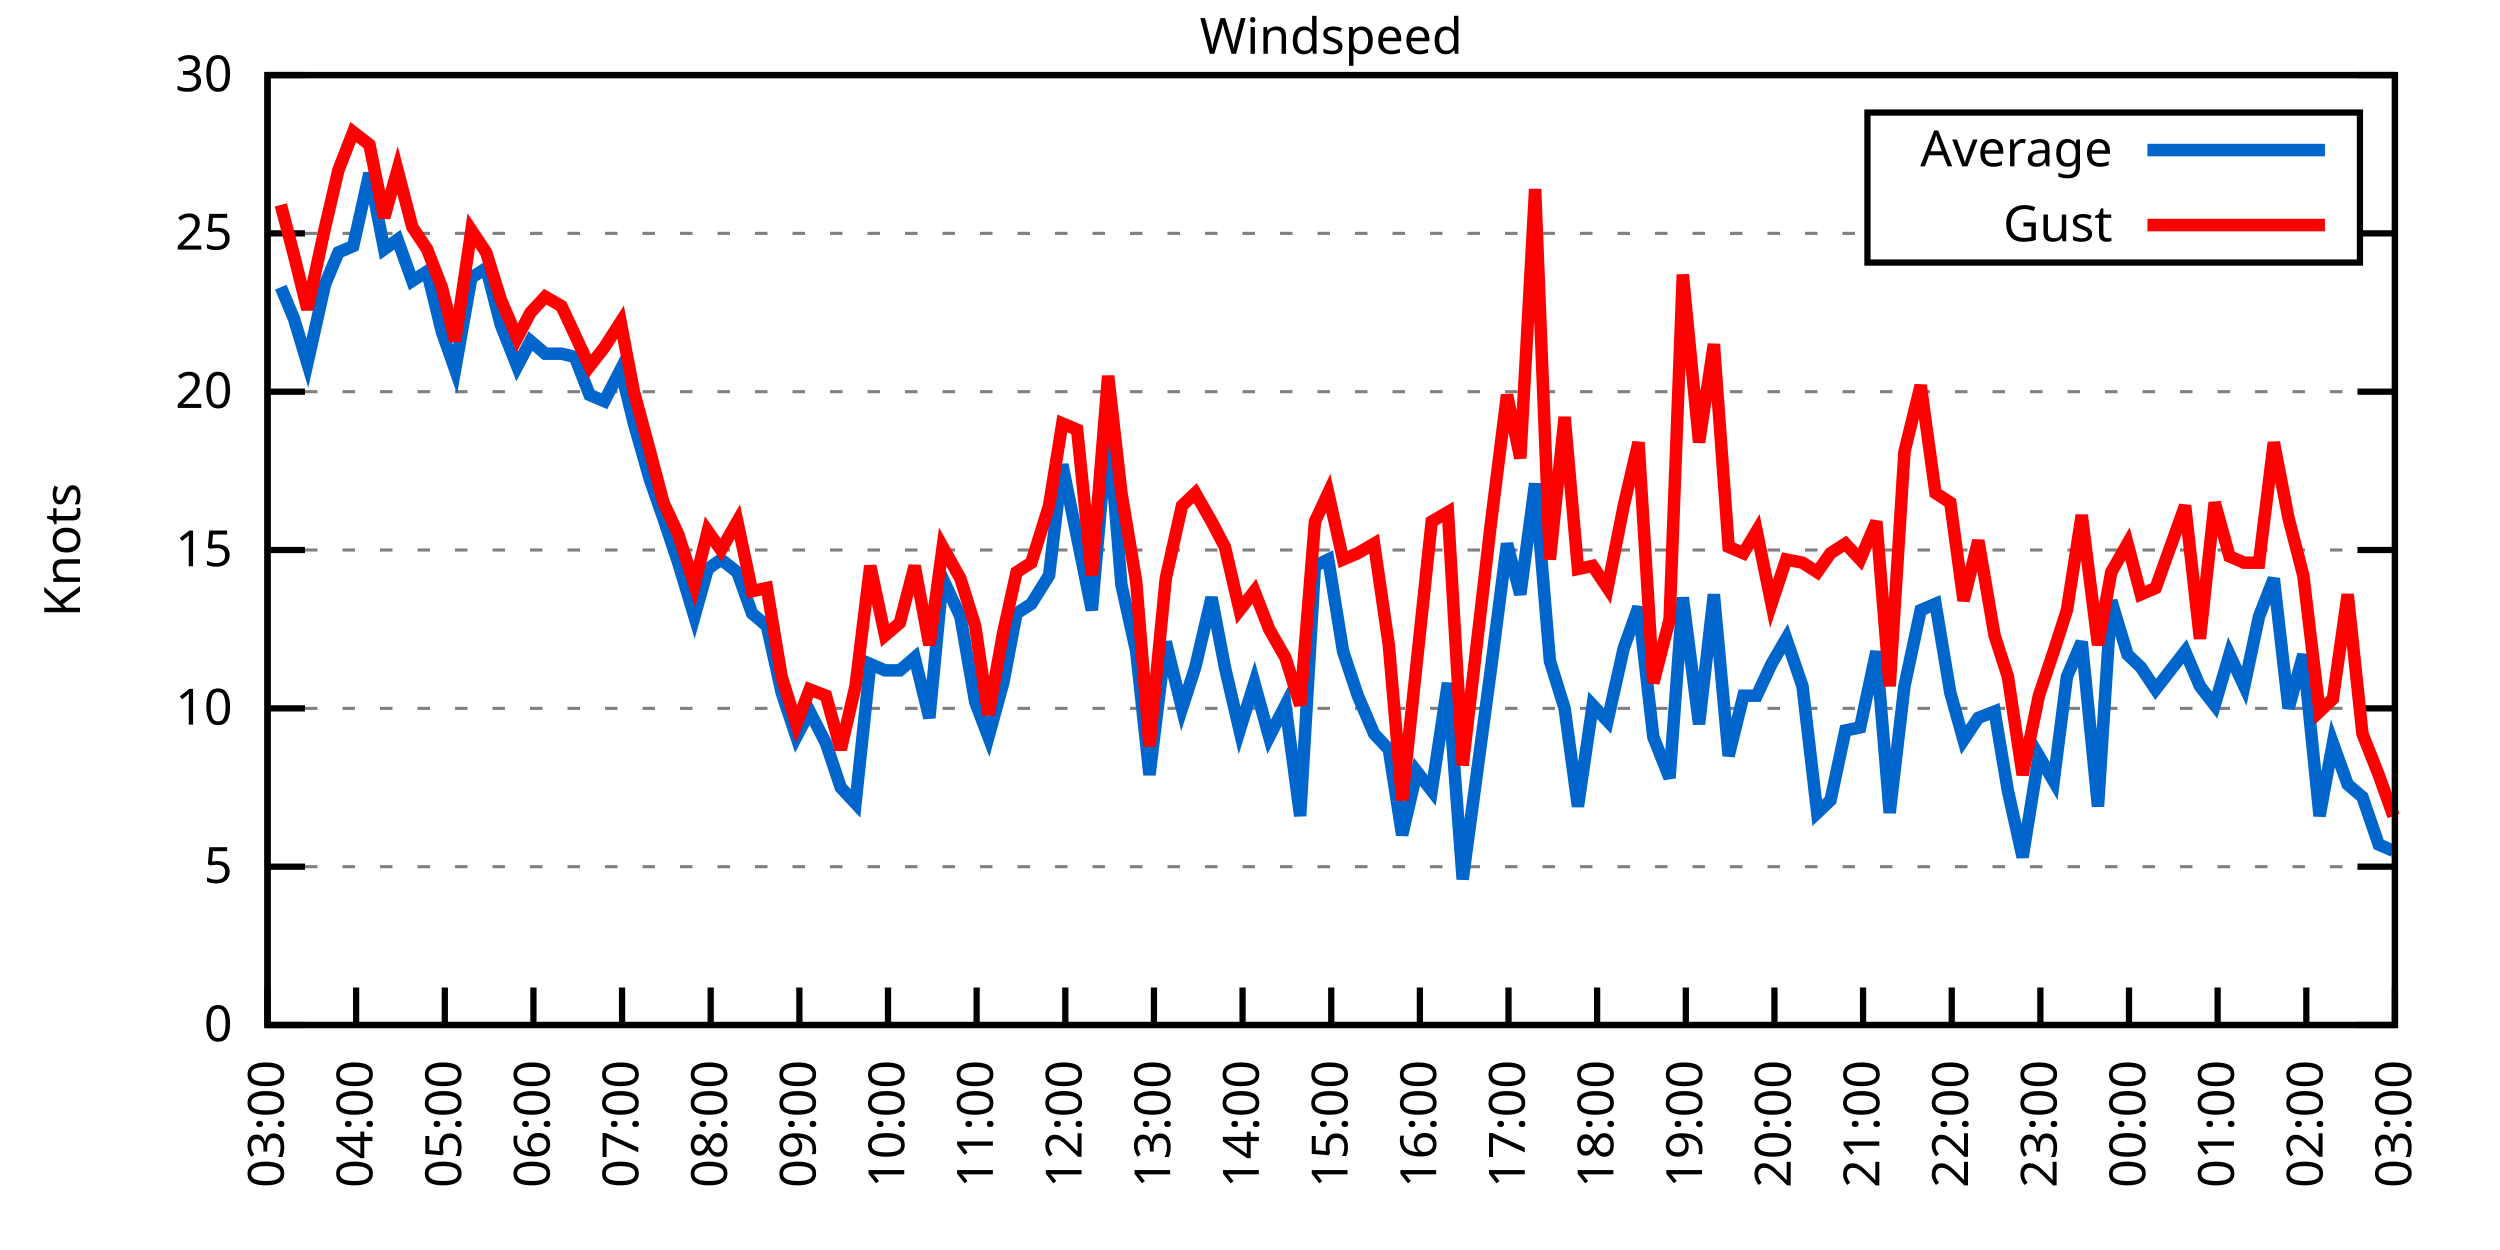
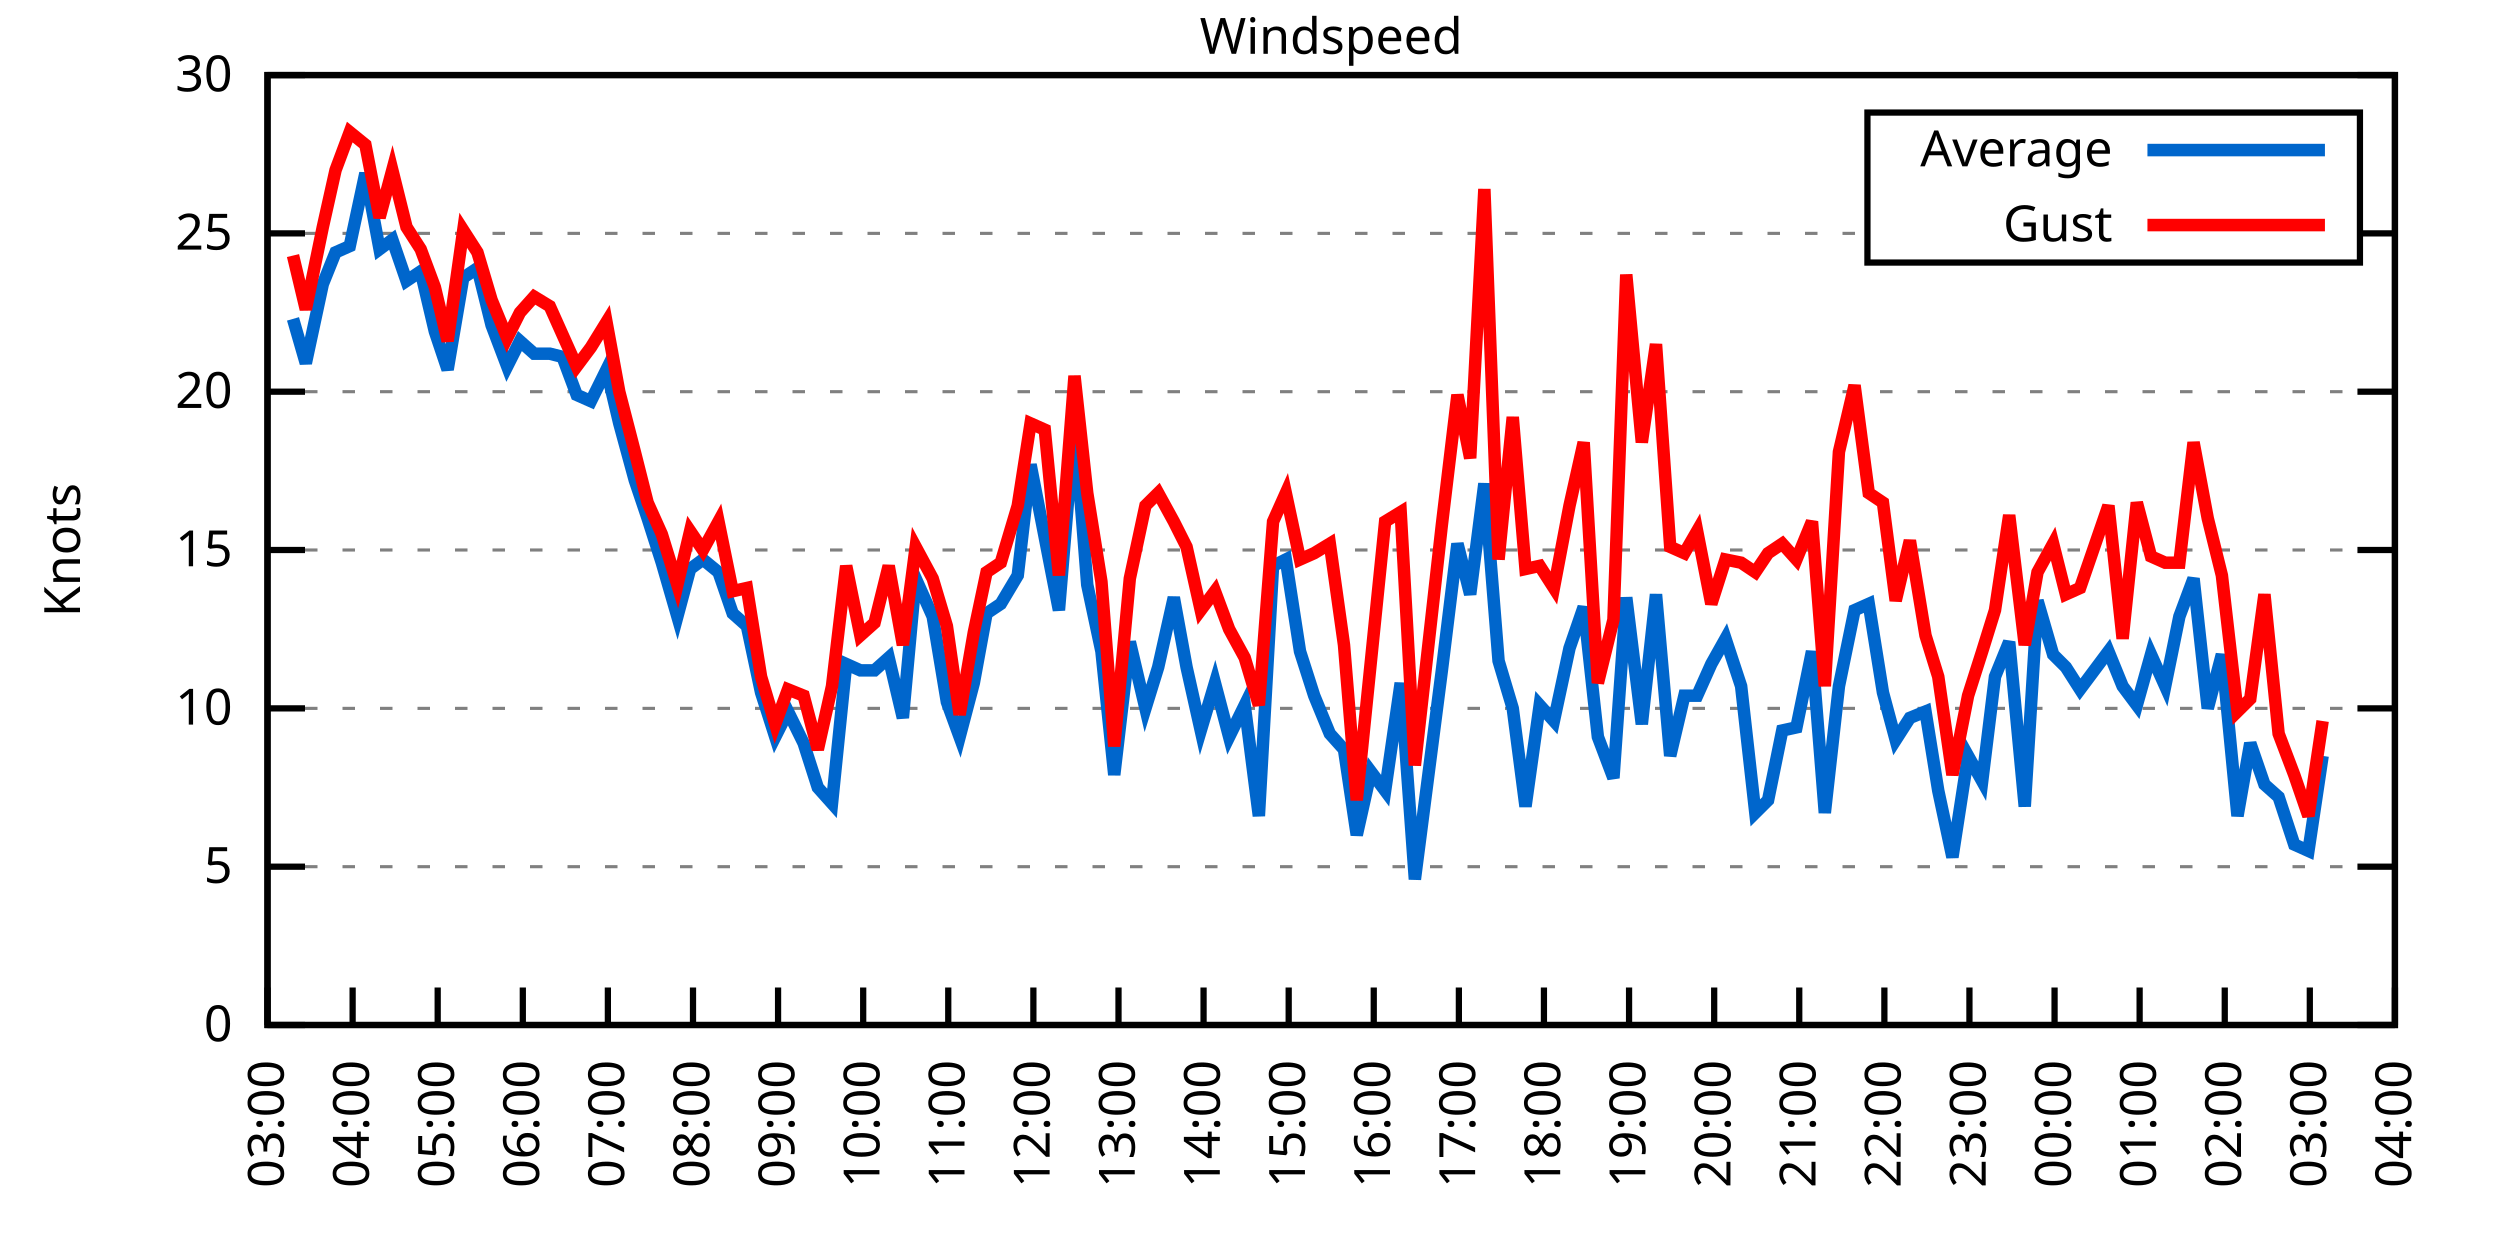
<svg xmlns="http://www.w3.org/2000/svg" xmlns:xlink="http://www.w3.org/1999/xlink" width="400" height="200" viewBox="0 0 400 200">
  <g id="gnuplot_canvas">
    <rect x="0" y="0" width="400" height="200" fill="none" />
    <defs>
      <circle id="gpDot" r="0.5" stroke-width="0.5" stroke="currentColor" />
      <path id="gpPt0" stroke-width="0.333" stroke="currentColor" d="M-1,0 h2 M0,-1 v2" />
      <path id="gpPt1" stroke-width="0.333" stroke="currentColor" d="M-1,-1 L1,1 M1,-1 L-1,1" />
      <path id="gpPt2" stroke-width="0.333" stroke="currentColor" d="M-1,0 L1,0 M0,-1 L0,1 M-1,-1 L1,1 M-1,1 L1,-1" />
      <rect id="gpPt3" stroke-width="0.333" stroke="currentColor" x="-1" y="-1" width="2" height="2" />
      <rect id="gpPt4" stroke-width="0.333" stroke="currentColor" fill="currentColor" x="-1" y="-1" width="2" height="2" />
      <circle id="gpPt5" stroke-width="0.333" stroke="currentColor" cx="0" cy="0" r="1" />
      <use xlink:href="#gpPt5" id="gpPt6" fill="currentColor" stroke="none" />
      <path id="gpPt7" stroke-width="0.333" stroke="currentColor" d="M0,-1.33 L-1.33,0.67 L1.33,0.67 z" />
      <use xlink:href="#gpPt7" id="gpPt8" fill="currentColor" stroke="none" />
      <use xlink:href="#gpPt7" id="gpPt9" stroke="currentColor" transform="rotate(180)" />
      <use xlink:href="#gpPt9" id="gpPt10" fill="currentColor" stroke="none" />
      <use xlink:href="#gpPt3" id="gpPt11" stroke="currentColor" transform="rotate(45)" />
      <use xlink:href="#gpPt11" id="gpPt12" fill="currentColor" stroke="none" />
      <path id="gpPt13" stroke-width="0.333" stroke="currentColor" d="M0,1.330 L1.265,0.411 L0.782,-1.067 L-0.782,-1.076 L-1.265,0.411 z" />
      <use xlink:href="#gpPt13" id="gpPt14" fill="currentColor" stroke="none" />
      <filter id="textbox" filterUnits="objectBoundingBox" x="0" y="0" height="1" width="1">
        <feFlood flood-color="white" flood-opacity="1" result="bgnd" />
        <feComposite in="SourceGraphic" in2="bgnd" operator="atop" />
      </filter>
      <filter id="greybox" filterUnits="objectBoundingBox" x="0" y="0" height="1" width="1">
        <feFlood flood-color="lightgrey" flood-opacity="1" result="grey" />
        <feComposite in="SourceGraphic" in2="grey" operator="atop" />
      </filter>
    </defs>
    <g fill="none" color="white" stroke="currentColor" stroke-width="1.00" stroke-linecap="butt" stroke-linejoin="miter">
</g>
    <g fill="none" color="black" stroke="currentColor" stroke-width="1.00" stroke-linecap="butt" stroke-linejoin="miter">
      <g stroke="none" shape-rendering="crispEdges">
        <polygon fill="rgb(255, 255, 255)" points="42.80,164.00 383.18,164.00 383.18,12.02 42.80,12.02 " />
      </g>
    </g>
    <g fill="none" color="black" stroke="currentColor" stroke-width="1.00" stroke-linecap="butt" stroke-linejoin="miter">
</g>
    <g fill="none" color="black" stroke="black" stroke-width="0.50" stroke-linecap="butt" stroke-linejoin="miter">
</g>
    <g fill="none" color="gray" stroke="currentColor" stroke-width="0.50" stroke-linecap="butt" stroke-linejoin="miter">
      <path stroke="gray" stroke-dasharray="2,4" class="gridline" d="M42.80,164.00 L383.19,164.00  " />
    </g>
    <g fill="none" color="gray" stroke="gray" stroke-width="1.00" stroke-linecap="butt" stroke-linejoin="miter">
</g>
    <g fill="none" color="black" stroke="currentColor" stroke-width="1.00" stroke-linecap="butt" stroke-linejoin="miter">
      <path stroke="black" d="M42.80,164.00 L48.80,164.00 M383.19,164.00 L377.19,164.00  " />
      <g transform="translate(37.20,166.60)" stroke="none" fill="black" font-family="Sans" font-size="8.00" text-anchor="end">
        <text>
          <tspan font-family="Sans"> 0</tspan>
        </text>
      </g>
    </g>
    <g fill="none" color="black" stroke="currentColor" stroke-width="1.00" stroke-linecap="butt" stroke-linejoin="miter">
</g>
    <g fill="none" color="black" stroke="black" stroke-width="0.50" stroke-linecap="butt" stroke-linejoin="miter">
</g>
    <g fill="none" color="gray" stroke="currentColor" stroke-width="0.50" stroke-linecap="butt" stroke-linejoin="miter">
      <path stroke="gray" stroke-dasharray="2,4" class="gridline" d="M42.80,138.67 L383.19,138.67  " />
    </g>
    <g fill="none" color="gray" stroke="gray" stroke-width="1.00" stroke-linecap="butt" stroke-linejoin="miter">
</g>
    <g fill="none" color="black" stroke="currentColor" stroke-width="1.00" stroke-linecap="butt" stroke-linejoin="miter">
      <path stroke="black" d="M42.80,138.67 L48.80,138.67 M383.19,138.67 L377.19,138.67  " />
      <g transform="translate(37.20,141.27)" stroke="none" fill="black" font-family="Sans" font-size="8.00" text-anchor="end">
        <text>
          <tspan font-family="Sans"> 5</tspan>
        </text>
      </g>
    </g>
    <g fill="none" color="black" stroke="currentColor" stroke-width="1.00" stroke-linecap="butt" stroke-linejoin="miter">
</g>
    <g fill="none" color="black" stroke="black" stroke-width="0.50" stroke-linecap="butt" stroke-linejoin="miter">
</g>
    <g fill="none" color="gray" stroke="currentColor" stroke-width="0.50" stroke-linecap="butt" stroke-linejoin="miter">
      <path stroke="gray" stroke-dasharray="2,4" class="gridline" d="M42.80,113.34 L383.19,113.34  " />
    </g>
    <g fill="none" color="gray" stroke="gray" stroke-width="1.00" stroke-linecap="butt" stroke-linejoin="miter">
</g>
    <g fill="none" color="black" stroke="currentColor" stroke-width="1.00" stroke-linecap="butt" stroke-linejoin="miter">
      <path stroke="black" d="M42.80,113.34 L48.80,113.34 M383.19,113.34 L377.19,113.34  " />
      <g transform="translate(37.20,115.94)" stroke="none" fill="black" font-family="Sans" font-size="8.00" text-anchor="end">
        <text>
          <tspan font-family="Sans"> 10</tspan>
        </text>
      </g>
    </g>
    <g fill="none" color="black" stroke="currentColor" stroke-width="1.00" stroke-linecap="butt" stroke-linejoin="miter">
</g>
    <g fill="none" color="black" stroke="black" stroke-width="0.50" stroke-linecap="butt" stroke-linejoin="miter">
</g>
    <g fill="none" color="gray" stroke="currentColor" stroke-width="0.50" stroke-linecap="butt" stroke-linejoin="miter">
      <path stroke="gray" stroke-dasharray="2,4" class="gridline" d="M42.80,88.00 L383.19,88.00  " />
    </g>
    <g fill="none" color="gray" stroke="gray" stroke-width="1.00" stroke-linecap="butt" stroke-linejoin="miter">
</g>
    <g fill="none" color="black" stroke="currentColor" stroke-width="1.00" stroke-linecap="butt" stroke-linejoin="miter">
      <path stroke="black" d="M42.80,88.00 L48.80,88.00 M383.19,88.00 L377.19,88.00  " />
      <g transform="translate(37.20,90.60)" stroke="none" fill="black" font-family="Sans" font-size="8.00" text-anchor="end">
        <text>
          <tspan font-family="Sans"> 15</tspan>
        </text>
      </g>
    </g>
    <g fill="none" color="black" stroke="currentColor" stroke-width="1.00" stroke-linecap="butt" stroke-linejoin="miter">
</g>
    <g fill="none" color="black" stroke="black" stroke-width="0.50" stroke-linecap="butt" stroke-linejoin="miter">
</g>
    <g fill="none" color="gray" stroke="currentColor" stroke-width="0.50" stroke-linecap="butt" stroke-linejoin="miter">
      <path stroke="gray" stroke-dasharray="2,4" class="gridline" d="M42.80,62.67 L383.19,62.67  " />
    </g>
    <g fill="none" color="gray" stroke="gray" stroke-width="1.00" stroke-linecap="butt" stroke-linejoin="miter">
</g>
    <g fill="none" color="black" stroke="currentColor" stroke-width="1.00" stroke-linecap="butt" stroke-linejoin="miter">
      <path stroke="black" d="M42.80,62.67 L48.80,62.67 M383.19,62.67 L377.19,62.67  " />
      <g transform="translate(37.20,65.27)" stroke="none" fill="black" font-family="Sans" font-size="8.00" text-anchor="end">
        <text>
          <tspan font-family="Sans"> 20</tspan>
        </text>
      </g>
    </g>
    <g fill="none" color="black" stroke="currentColor" stroke-width="1.00" stroke-linecap="butt" stroke-linejoin="miter">
</g>
    <g fill="none" color="black" stroke="black" stroke-width="0.50" stroke-linecap="butt" stroke-linejoin="miter">
</g>
    <g fill="none" color="gray" stroke="currentColor" stroke-width="0.50" stroke-linecap="butt" stroke-linejoin="miter">
      <path stroke="gray" stroke-dasharray="2,4" class="gridline" d="M42.80,37.34 L298.79,37.34 M377.59,37.34 L383.19,37.34  " />
    </g>
    <g fill="none" color="gray" stroke="gray" stroke-width="1.00" stroke-linecap="butt" stroke-linejoin="miter">
</g>
    <g fill="none" color="black" stroke="currentColor" stroke-width="1.00" stroke-linecap="butt" stroke-linejoin="miter">
      <path stroke="black" d="M42.80,37.34 L48.80,37.34 M383.19,37.34 L377.19,37.34  " />
      <g transform="translate(37.20,39.94)" stroke="none" fill="black" font-family="Sans" font-size="8.00" text-anchor="end">
        <text>
          <tspan font-family="Sans"> 25</tspan>
        </text>
      </g>
    </g>
    <g fill="none" color="black" stroke="currentColor" stroke-width="1.00" stroke-linecap="butt" stroke-linejoin="miter">
</g>
    <g fill="none" color="black" stroke="black" stroke-width="0.50" stroke-linecap="butt" stroke-linejoin="miter">
</g>
    <g fill="none" color="gray" stroke="currentColor" stroke-width="0.50" stroke-linecap="butt" stroke-linejoin="miter">
      <path stroke="gray" stroke-dasharray="2,4" class="gridline" d="M42.80,12.01 L383.19,12.01  " />
    </g>
    <g fill="none" color="gray" stroke="gray" stroke-width="1.00" stroke-linecap="butt" stroke-linejoin="miter">
</g>
    <g fill="none" color="black" stroke="currentColor" stroke-width="1.00" stroke-linecap="butt" stroke-linejoin="miter">
      <path stroke="black" d="M42.80,12.01 L48.80,12.01 M383.19,12.01 L377.19,12.01  " />
      <g transform="translate(37.20,14.61)" stroke="none" fill="black" font-family="Sans" font-size="8.00" text-anchor="end">
        <text>
          <tspan font-family="Sans"> 30</tspan>
        </text>
      </g>
    </g>
    <g fill="none" color="black" stroke="currentColor" stroke-width="1.00" stroke-linecap="butt" stroke-linejoin="miter">
      <path stroke="black" d="M42.80,164.00 L42.80,158.00  " />
      <g transform="translate(45.40,169.60) rotate(270.00)" stroke="none" fill="black" font-family="Sans" font-size="8.00" text-anchor="end">
        <text>
          <tspan font-family="Sans">03:00</tspan>
        </text>
      </g>
    </g>
    <g fill="none" color="black" stroke="currentColor" stroke-width="1.00" stroke-linecap="butt" stroke-linejoin="miter">
-       <path stroke="black" d="M56.98,164.00 L56.98,158.00  " />
-       <g transform="translate(59.58,169.60) rotate(270.00)" stroke="none" fill="black" font-family="Sans" font-size="8.00" text-anchor="end">
+       <path stroke="black" d="M56.42,164.00 L56.42,158.00  " />
+       <g transform="translate(59.02,169.60) rotate(270.00)" stroke="none" fill="black" font-family="Sans" font-size="8.00" text-anchor="end">
        <text>
          <tspan font-family="Sans">04:00</tspan>
        </text>
      </g>
    </g>
    <g fill="none" color="black" stroke="currentColor" stroke-width="1.00" stroke-linecap="butt" stroke-linejoin="miter">
-       <path stroke="black" d="M71.17,164.00 L71.17,158.00  " />
-       <g transform="translate(73.77,169.60) rotate(270.00)" stroke="none" fill="black" font-family="Sans" font-size="8.00" text-anchor="end">
+       <path stroke="black" d="M70.03,164.00 L70.03,158.00  " />
+       <g transform="translate(72.63,169.60) rotate(270.00)" stroke="none" fill="black" font-family="Sans" font-size="8.00" text-anchor="end">
        <text>
          <tspan font-family="Sans">05:00</tspan>
        </text>
      </g>
    </g>
    <g fill="none" color="black" stroke="currentColor" stroke-width="1.00" stroke-linecap="butt" stroke-linejoin="miter">
-       <path stroke="black" d="M85.35,164.00 L85.35,158.00  " />
-       <g transform="translate(87.95,169.60) rotate(270.00)" stroke="none" fill="black" font-family="Sans" font-size="8.00" text-anchor="end">
+       <path stroke="black" d="M83.65,164.00 L83.65,158.00  " />
+       <g transform="translate(86.25,169.60) rotate(270.00)" stroke="none" fill="black" font-family="Sans" font-size="8.00" text-anchor="end">
        <text>
          <tspan font-family="Sans">06:00</tspan>
        </text>
      </g>
    </g>
    <g fill="none" color="black" stroke="currentColor" stroke-width="1.00" stroke-linecap="butt" stroke-linejoin="miter">
-       <path stroke="black" d="M99.53,164.00 L99.53,158.00  " />
-       <g transform="translate(102.13,169.60) rotate(270.00)" stroke="none" fill="black" font-family="Sans" font-size="8.00" text-anchor="end">
+       <path stroke="black" d="M97.26,164.00 L97.26,158.00  " />
+       <g transform="translate(99.86,169.60) rotate(270.00)" stroke="none" fill="black" font-family="Sans" font-size="8.00" text-anchor="end">
        <text>
          <tspan font-family="Sans">07:00</tspan>
        </text>
      </g>
    </g>
    <g fill="none" color="black" stroke="currentColor" stroke-width="1.00" stroke-linecap="butt" stroke-linejoin="miter">
-       <path stroke="black" d="M113.71,164.00 L113.71,158.00  " />
-       <g transform="translate(116.31,169.60) rotate(270.00)" stroke="none" fill="black" font-family="Sans" font-size="8.00" text-anchor="end">
+       <path stroke="black" d="M110.88,164.00 L110.88,158.00  " />
+       <g transform="translate(113.48,169.60) rotate(270.00)" stroke="none" fill="black" font-family="Sans" font-size="8.00" text-anchor="end">
        <text>
          <tspan font-family="Sans">08:00</tspan>
        </text>
      </g>
    </g>
    <g fill="none" color="black" stroke="currentColor" stroke-width="1.00" stroke-linecap="butt" stroke-linejoin="miter">
-       <path stroke="black" d="M127.90,164.00 L127.90,158.00  " />
-       <g transform="translate(130.50,169.60) rotate(270.00)" stroke="none" fill="black" font-family="Sans" font-size="8.00" text-anchor="end">
+       <path stroke="black" d="M124.49,164.00 L124.49,158.00  " />
+       <g transform="translate(127.09,169.60) rotate(270.00)" stroke="none" fill="black" font-family="Sans" font-size="8.00" text-anchor="end">
        <text>
          <tspan font-family="Sans">09:00</tspan>
        </text>
      </g>
    </g>
    <g fill="none" color="black" stroke="currentColor" stroke-width="1.00" stroke-linecap="butt" stroke-linejoin="miter">
-       <path stroke="black" d="M142.08,164.00 L142.08,158.00  " />
-       <g transform="translate(144.68,169.60) rotate(270.00)" stroke="none" fill="black" font-family="Sans" font-size="8.00" text-anchor="end">
+       <path stroke="black" d="M138.11,164.00 L138.11,158.00  " />
+       <g transform="translate(140.71,169.60) rotate(270.00)" stroke="none" fill="black" font-family="Sans" font-size="8.00" text-anchor="end">
        <text>
          <tspan font-family="Sans">10:00</tspan>
        </text>
      </g>
    </g>
    <g fill="none" color="black" stroke="currentColor" stroke-width="1.00" stroke-linecap="butt" stroke-linejoin="miter">
-       <path stroke="black" d="M156.26,164.00 L156.26,158.00  " />
-       <g transform="translate(158.86,169.60) rotate(270.00)" stroke="none" fill="black" font-family="Sans" font-size="8.00" text-anchor="end">
+       <path stroke="black" d="M151.72,164.00 L151.72,158.00  " />
+       <g transform="translate(154.32,169.60) rotate(270.00)" stroke="none" fill="black" font-family="Sans" font-size="8.00" text-anchor="end">
        <text>
          <tspan font-family="Sans">11:00</tspan>
        </text>
      </g>
    </g>
    <g fill="none" color="black" stroke="currentColor" stroke-width="1.00" stroke-linecap="butt" stroke-linejoin="miter">
-       <path stroke="black" d="M170.45,164.00 L170.45,158.00  " />
-       <g transform="translate(173.05,169.60) rotate(270.00)" stroke="none" fill="black" font-family="Sans" font-size="8.00" text-anchor="end">
+       <path stroke="black" d="M165.34,164.00 L165.34,158.00  " />
+       <g transform="translate(167.94,169.60) rotate(270.00)" stroke="none" fill="black" font-family="Sans" font-size="8.00" text-anchor="end">
        <text>
          <tspan font-family="Sans">12:00</tspan>
        </text>
      </g>
    </g>
    <g fill="none" color="black" stroke="currentColor" stroke-width="1.00" stroke-linecap="butt" stroke-linejoin="miter">
-       <path stroke="black" d="M184.63,164.00 L184.63,158.00  " />
-       <g transform="translate(187.23,169.60) rotate(270.00)" stroke="none" fill="black" font-family="Sans" font-size="8.00" text-anchor="end">
+       <path stroke="black" d="M178.96,164.00 L178.96,158.00  " />
+       <g transform="translate(181.56,169.60) rotate(270.00)" stroke="none" fill="black" font-family="Sans" font-size="8.00" text-anchor="end">
        <text>
          <tspan font-family="Sans">13:00</tspan>
        </text>
      </g>
    </g>
    <g fill="none" color="black" stroke="currentColor" stroke-width="1.00" stroke-linecap="butt" stroke-linejoin="miter">
-       <path stroke="black" d="M198.81,164.00 L198.81,158.00  " />
-       <g transform="translate(201.41,169.60) rotate(270.00)" stroke="none" fill="black" font-family="Sans" font-size="8.00" text-anchor="end">
+       <path stroke="black" d="M192.57,164.00 L192.57,158.00  " />
+       <g transform="translate(195.17,169.60) rotate(270.00)" stroke="none" fill="black" font-family="Sans" font-size="8.00" text-anchor="end">
        <text>
          <tspan font-family="Sans">14:00</tspan>
        </text>
      </g>
    </g>
    <g fill="none" color="black" stroke="currentColor" stroke-width="1.00" stroke-linecap="butt" stroke-linejoin="miter">
-       <path stroke="black" d="M213.00,164.00 L213.00,158.00  " />
-       <g transform="translate(215.60,169.60) rotate(270.00)" stroke="none" fill="black" font-family="Sans" font-size="8.00" text-anchor="end">
+       <path stroke="black" d="M206.19,164.00 L206.19,158.00  " />
+       <g transform="translate(208.79,169.60) rotate(270.00)" stroke="none" fill="black" font-family="Sans" font-size="8.00" text-anchor="end">
        <text>
          <tspan font-family="Sans">15:00</tspan>
        </text>
      </g>
    </g>
    <g fill="none" color="black" stroke="currentColor" stroke-width="1.00" stroke-linecap="butt" stroke-linejoin="miter">
-       <path stroke="black" d="M227.18,164.00 L227.18,158.00  " />
-       <g transform="translate(229.78,169.60) rotate(270.00)" stroke="none" fill="black" font-family="Sans" font-size="8.00" text-anchor="end">
+       <path stroke="black" d="M219.80,164.00 L219.80,158.00  " />
+       <g transform="translate(222.40,169.60) rotate(270.00)" stroke="none" fill="black" font-family="Sans" font-size="8.00" text-anchor="end">
        <text>
          <tspan font-family="Sans">16:00</tspan>
        </text>
      </g>
    </g>
    <g fill="none" color="black" stroke="currentColor" stroke-width="1.00" stroke-linecap="butt" stroke-linejoin="miter">
-       <path stroke="black" d="M241.36,164.00 L241.36,158.00  " />
-       <g transform="translate(243.96,169.60) rotate(270.00)" stroke="none" fill="black" font-family="Sans" font-size="8.00" text-anchor="end">
+       <path stroke="black" d="M233.42,164.00 L233.42,158.00  " />
+       <g transform="translate(236.02,169.60) rotate(270.00)" stroke="none" fill="black" font-family="Sans" font-size="8.00" text-anchor="end">
        <text>
          <tspan font-family="Sans">17:00</tspan>
        </text>
      </g>
    </g>
    <g fill="none" color="black" stroke="currentColor" stroke-width="1.00" stroke-linecap="butt" stroke-linejoin="miter">
-       <path stroke="black" d="M255.54,164.00 L255.54,158.00  " />
-       <g transform="translate(258.14,169.60) rotate(270.00)" stroke="none" fill="black" font-family="Sans" font-size="8.00" text-anchor="end">
+       <path stroke="black" d="M247.03,164.00 L247.03,158.00  " />
+       <g transform="translate(249.63,169.60) rotate(270.00)" stroke="none" fill="black" font-family="Sans" font-size="8.00" text-anchor="end">
        <text>
          <tspan font-family="Sans">18:00</tspan>
        </text>
      </g>
    </g>
    <g fill="none" color="black" stroke="currentColor" stroke-width="1.00" stroke-linecap="butt" stroke-linejoin="miter">
-       <path stroke="black" d="M269.73,164.00 L269.73,158.00  " />
-       <g transform="translate(272.33,169.60) rotate(270.00)" stroke="none" fill="black" font-family="Sans" font-size="8.00" text-anchor="end">
+       <path stroke="black" d="M260.65,164.00 L260.65,158.00  " />
+       <g transform="translate(263.25,169.60) rotate(270.00)" stroke="none" fill="black" font-family="Sans" font-size="8.00" text-anchor="end">
        <text>
          <tspan font-family="Sans">19:00</tspan>
        </text>
      </g>
    </g>
    <g fill="none" color="black" stroke="currentColor" stroke-width="1.00" stroke-linecap="butt" stroke-linejoin="miter">
-       <path stroke="black" d="M283.91,164.00 L283.91,158.00  " />
-       <g transform="translate(286.51,169.60) rotate(270.00)" stroke="none" fill="black" font-family="Sans" font-size="8.00" text-anchor="end">
+       <path stroke="black" d="M274.27,164.00 L274.27,158.00  " />
+       <g transform="translate(276.87,169.60) rotate(270.00)" stroke="none" fill="black" font-family="Sans" font-size="8.00" text-anchor="end">
        <text>
          <tspan font-family="Sans">20:00</tspan>
        </text>
      </g>
    </g>
    <g fill="none" color="black" stroke="currentColor" stroke-width="1.00" stroke-linecap="butt" stroke-linejoin="miter">
-       <path stroke="black" d="M298.09,164.00 L298.09,158.00  " />
-       <g transform="translate(300.69,169.60) rotate(270.00)" stroke="none" fill="black" font-family="Sans" font-size="8.00" text-anchor="end">
+       <path stroke="black" d="M287.88,164.00 L287.88,158.00  " />
+       <g transform="translate(290.48,169.60) rotate(270.00)" stroke="none" fill="black" font-family="Sans" font-size="8.00" text-anchor="end">
        <text>
          <tspan font-family="Sans">21:00</tspan>
        </text>
      </g>
    </g>
    <g fill="none" color="black" stroke="currentColor" stroke-width="1.00" stroke-linecap="butt" stroke-linejoin="miter">
-       <path stroke="black" d="M312.28,164.00 L312.28,158.00  " />
-       <g transform="translate(314.88,169.60) rotate(270.00)" stroke="none" fill="black" font-family="Sans" font-size="8.00" text-anchor="end">
+       <path stroke="black" d="M301.50,164.00 L301.50,158.00  " />
+       <g transform="translate(304.10,169.60) rotate(270.00)" stroke="none" fill="black" font-family="Sans" font-size="8.00" text-anchor="end">
        <text>
          <tspan font-family="Sans">22:00</tspan>
        </text>
      </g>
    </g>
    <g fill="none" color="black" stroke="currentColor" stroke-width="1.00" stroke-linecap="butt" stroke-linejoin="miter">
-       <path stroke="black" d="M326.46,164.00 L326.46,158.00  " />
-       <g transform="translate(329.06,169.60) rotate(270.00)" stroke="none" fill="black" font-family="Sans" font-size="8.00" text-anchor="end">
+       <path stroke="black" d="M315.11,164.00 L315.11,158.00  " />
+       <g transform="translate(317.71,169.60) rotate(270.00)" stroke="none" fill="black" font-family="Sans" font-size="8.00" text-anchor="end">
        <text>
          <tspan font-family="Sans">23:00</tspan>
        </text>
      </g>
    </g>
    <g fill="none" color="black" stroke="currentColor" stroke-width="1.00" stroke-linecap="butt" stroke-linejoin="miter">
-       <path stroke="black" d="M340.64,164.00 L340.64,158.00  " />
-       <g transform="translate(343.24,169.60) rotate(270.00)" stroke="none" fill="black" font-family="Sans" font-size="8.00" text-anchor="end">
+       <path stroke="black" d="M328.73,164.00 L328.73,158.00  " />
+       <g transform="translate(331.33,169.60) rotate(270.00)" stroke="none" fill="black" font-family="Sans" font-size="8.00" text-anchor="end">
        <text>
          <tspan font-family="Sans">00:00</tspan>
        </text>
      </g>
    </g>
    <g fill="none" color="black" stroke="currentColor" stroke-width="1.00" stroke-linecap="butt" stroke-linejoin="miter">
-       <path stroke="black" d="M354.82,164.00 L354.82,158.00  " />
-       <g transform="translate(357.42,169.60) rotate(270.00)" stroke="none" fill="black" font-family="Sans" font-size="8.00" text-anchor="end">
+       <path stroke="black" d="M342.34,164.00 L342.34,158.00  " />
+       <g transform="translate(344.94,169.60) rotate(270.00)" stroke="none" fill="black" font-family="Sans" font-size="8.00" text-anchor="end">
        <text>
          <tspan font-family="Sans">01:00</tspan>
        </text>
      </g>
    </g>
    <g fill="none" color="black" stroke="currentColor" stroke-width="1.00" stroke-linecap="butt" stroke-linejoin="miter">
-       <path stroke="black" d="M369.01,164.00 L369.01,158.00  " />
-       <g transform="translate(371.61,169.60) rotate(270.00)" stroke="none" fill="black" font-family="Sans" font-size="8.00" text-anchor="end">
+       <path stroke="black" d="M355.96,164.00 L355.96,158.00  " />
+       <g transform="translate(358.56,169.60) rotate(270.00)" stroke="none" fill="black" font-family="Sans" font-size="8.00" text-anchor="end">
        <text>
          <tspan font-family="Sans">02:00</tspan>
+         </text>
+       </g>
+     </g>
+     <g fill="none" color="black" stroke="currentColor" stroke-width="1.00" stroke-linecap="butt" stroke-linejoin="miter">
+       <path stroke="black" d="M369.57,164.00 L369.57,158.00  " />
+       <g transform="translate(372.17,169.60) rotate(270.00)" stroke="none" fill="black" font-family="Sans" font-size="8.00" text-anchor="end">
+         <text>
+           <tspan font-family="Sans">03:00</tspan>
        </text>
      </g>
    </g>
    <g fill="none" color="black" stroke="currentColor" stroke-width="1.00" stroke-linecap="butt" stroke-linejoin="miter">
      <path stroke="black" d="M383.19,164.00 L383.19,158.00  " />
      <g transform="translate(385.79,169.60) rotate(270.00)" stroke="none" fill="black" font-family="Sans" font-size="8.00" text-anchor="end">
        <text>
-           <tspan font-family="Sans">03:00</tspan>
+           <tspan font-family="Sans">04:00</tspan>
        </text>
      </g>
    </g>
    <g fill="none" color="black" stroke="currentColor" stroke-width="1.00" stroke-linecap="butt" stroke-linejoin="miter">
</g>
    <g fill="none" color="black" stroke="currentColor" stroke-width="1.00" stroke-linecap="butt" stroke-linejoin="miter">
      <path stroke="black" d="M42.80,12.01 L42.80,164.00 L383.19,164.00 L383.19,12.01 L42.80,12.01 Z  " />
    </g>
    <g fill="none" color="black" stroke="currentColor" stroke-width="1.00" stroke-linecap="butt" stroke-linejoin="miter">
</g>
    <g fill="none" color="black" stroke="currentColor" stroke-width="1.00" stroke-linecap="butt" stroke-linejoin="miter">
      <path stroke="black" d="M298.79,42.01 L298.79,18.01 L377.59,18.01 L377.59,42.01 L298.79,42.01 Z  " />
    </g>
    <g id="Windspeed_plot_1">
      <g fill="none" color="white" stroke="black" stroke-width="2.00" stroke-linecap="butt" stroke-linejoin="miter">
</g>
      <g fill="none" color="black" stroke="currentColor" stroke-width="2.00" stroke-linecap="butt" stroke-linejoin="miter">
        <g transform="translate(337.99,26.61)" stroke="none" fill="black" font-family="Sans" font-size="8.00" text-anchor="end">
          <text>
            <tspan font-family="Sans">Average</tspan>
          </text>
        </g>
      </g>
      <g fill="none" color="black" stroke="currentColor" stroke-width="2.00" stroke-linecap="butt" stroke-linejoin="miter">
-         <path stroke="rgb(  0, 102, 204)" d="M343.59,24.01 L371.99,24.01 M44.93,45.95 L47.05,51.02 L49.18,58.11 L52.02,45.45 L54.15,40.38 L56.51,39.37   L59.11,27.72 L61.47,39.87 L63.60,38.35 L65.97,44.94 L68.33,43.42 L70.69,53.05 L72.82,59.13 L75.42,44.43   L77.78,42.91 L80.15,52.03 L82.75,58.62 L84.88,54.57 L87.24,56.59 L89.84,56.59 L91.97,57.10 L94.33,63.18   L96.70,64.19 L99.30,59.13 L101.42,67.74 L104.02,76.86 L106.15,82.94 L108.51,90.03 L111.11,98.64 L113.24,91.04   L115.37,89.52 L117.97,91.55 L120.33,98.14 L122.70,100.16 L125.06,110.80 L127.42,117.90 L129.55,113.84 L132.15,118.91   L134.52,126.00 L136.88,128.54 L139.24,106.24 L141.61,107.26 L143.97,107.26 L146.34,105.23 L148.70,114.86 L150.83,92.56   L153.66,98.64 L156.03,112.32 L158.15,117.90 L160.52,109.28 L162.65,98.14 L165.01,96.62 L167.85,92.06 L169.97,74.33   L172.34,85.98 L174.70,97.63 L177.30,67.74 L179.43,93.58 L181.79,104.22 L183.92,123.98 L186.52,102.70 L189.12,113.34   L191.25,106.75 L193.85,95.60 L195.98,106.75 L198.34,116.88 L200.70,109.28 L203.07,117.90 L205.67,112.83 L208.03,130.56   L210.39,90.54 L212.52,89.52 L214.89,104.22 L217.25,111.31 L219.85,117.39 L222.21,119.92 L224.34,133.60 L226.71,123.47   L229.07,126.51 L231.67,109.28 L234.03,140.69 L238.52,107.26 L241.12,86.99 L243.25,95.10 L245.62,77.37 L247.98,105.74   L250.34,113.34 L252.47,129.04 L254.83,112.83 L257.20,115.36 L259.80,103.71 L262.16,97.12 L264.53,117.90 L267.13,124.48   L269.25,95.60 L271.85,115.87 L274.22,95.10 L276.58,120.94 L278.95,111.31 L281.07,111.31 L283.44,106.24 L285.80,102.19   L288.40,109.79 L290.76,130.06 L292.89,128.03 L295.26,116.88 L297.62,116.38 L300.22,104.22 L302.35,130.06 L304.71,109.79   L307.31,97.63 L309.68,96.62 L312.04,110.80 L314.17,118.40 L316.53,114.86 L319.13,113.84 L321.26,126.51 L323.62,137.15   L326.22,120.94 L328.59,124.99 L330.71,108.27 L333.08,102.70 L335.68,129.04 L337.80,96.11 L340.40,104.72 L342.53,106.75   L344.90,110.30 L349.62,104.22 L351.99,109.79 L354.35,112.83 L356.72,104.72 L359.08,109.79 L361.44,98.64 L363.81,92.56   L366.17,113.34 L368.53,104.72 L371.13,130.56 L373.26,118.91 L375.63,125.50 L377.99,127.52 L380.59,135.12 L382.95,136.14    " />
+         <path stroke="rgb(  0, 102, 204)" d="M343.59,24.01 L371.99,24.01 M46.88,51.02 L48.93,58.11 L51.65,45.45 L53.69,40.38 L55.96,39.37 L58.46,27.72   L60.73,39.87 L62.77,38.35 L65.04,44.94 L67.31,43.42 L69.58,53.05 L71.62,59.13 L74.12,44.43 L76.39,42.91   L78.65,52.03 L81.15,58.62 L83.19,54.57 L85.46,56.59 L87.96,56.59 L90.00,57.10 L92.27,63.18 L94.54,64.19   L97.04,59.13 L99.08,67.74 L101.57,76.86 L103.62,82.94 L105.89,90.03 L108.38,98.64 L110.42,91.04 L112.47,89.52   L114.96,91.55 L117.23,98.14 L119.50,100.16 L121.77,110.80 L124.04,117.90 L126.08,113.84 L128.58,118.91 L130.85,126.00   L133.12,128.54 L135.39,106.24 L137.66,107.26 L139.92,107.26 L142.19,105.23 L144.46,114.86 L146.51,92.56 L149.23,98.64   L151.50,112.32 L153.54,117.90 L155.81,109.28 L157.85,98.14 L160.12,96.62 L162.84,92.06 L164.89,74.33 L167.16,85.98   L169.43,97.63 L171.92,67.74 L173.96,93.58 L176.23,104.22 L178.28,123.98 L180.77,102.70 L183.27,113.34 L185.31,106.75   L187.81,95.60 L189.85,106.75 L192.12,116.88 L194.39,109.28 L196.66,117.90 L199.15,112.83 L201.42,130.56 L203.69,90.54   L205.73,89.52 L208.00,104.22 L210.27,111.31 L212.77,117.39 L215.04,119.92 L217.08,133.60 L219.35,123.47 L221.62,126.51   L224.11,109.28 L226.38,140.69 L230.70,107.26 L233.19,86.99 L235.23,95.10 L237.50,77.37 L239.77,105.74 L242.04,113.34   L244.08,129.04 L246.35,112.83 L248.62,115.36 L251.12,103.71 L253.39,97.12 L255.66,117.90 L258.15,124.48 L260.20,95.60   L262.69,115.87 L264.96,95.10 L267.23,120.94 L269.50,111.31 L271.54,111.31 L273.81,106.24 L276.08,102.19 L278.58,109.79   L280.85,130.06 L282.89,128.03 L285.16,116.88 L287.43,116.38 L289.92,104.22 L291.97,130.06 L294.23,109.79 L296.73,97.63   L299.00,96.62 L301.27,110.80 L303.31,118.40 L305.58,114.86 L308.08,113.84 L310.12,126.51 L312.39,137.15 L314.89,120.94   L317.15,124.99 L319.20,108.27 L321.47,102.70 L323.96,129.04 L326.00,96.11 L328.50,104.72 L330.54,106.75 L332.81,110.30   L337.35,104.22 L339.62,109.79 L341.89,112.83 L344.16,104.72 L346.43,109.79 L348.70,98.64 L350.97,92.56 L353.24,113.34   L355.50,104.72 L358.00,130.56 L360.04,118.91 L362.31,125.50 L364.58,127.52 L367.08,135.12 L369.35,136.14 L371.62,120.94    " />
      </g>
    </g>
    <g id="Windspeed_plot_2">
      <g fill="none" color="black" stroke="currentColor" stroke-width="2.00" stroke-linecap="butt" stroke-linejoin="miter">
        <g transform="translate(337.99,38.61)" stroke="none" fill="black" font-family="Sans" font-size="8.00" text-anchor="end">
          <text>
            <tspan font-family="Sans">Gust</tspan>
          </text>
        </g>
      </g>
      <g fill="none" color="black" stroke="currentColor" stroke-width="2.00" stroke-linecap="butt" stroke-linejoin="miter">
-         <path stroke="rgb(255,   0,   0)" d="M343.59,36.01 L371.99,36.01 M44.93,32.78 L47.05,40.89 L49.18,49.50 L52.02,36.33 L54.15,27.21 L56.51,21.13   L59.11,23.16 L61.47,34.81 L63.60,27.21 L65.97,36.33 L68.33,39.87 L70.69,45.95 L72.82,54.57 L75.42,36.84   L77.78,40.38 L80.15,47.98 L82.75,54.06 L84.88,50.01 L87.24,47.47 L89.84,48.99 L91.97,53.55 L94.33,58.62   L96.70,55.58 L99.30,51.53 L101.42,62.67 L104.02,72.30 L106.15,80.41 L108.51,85.47 L111.11,93.58 L113.24,84.97   L115.37,88.00 L117.97,83.45 L120.33,94.59 L122.70,94.08 L125.06,108.27 L127.42,115.87 L129.55,110.30 L132.15,111.31   L134.52,119.92 L136.88,109.79 L139.24,90.54 L141.61,101.68 L143.97,99.66 L146.34,90.54 L148.70,103.20 L150.83,87.50   L153.66,92.56 L156.03,100.16 L158.15,114.35 L160.52,101.18 L162.65,91.55 L165.01,90.03 L167.85,80.91 L169.97,67.74   L172.34,68.75 L174.70,92.06 L177.30,60.14 L179.43,78.89 L181.79,93.07 L183.92,119.42 L186.52,92.56 L189.12,80.91   L191.25,78.89 L193.85,83.45 L195.98,87.50 L198.34,97.63 L200.70,94.59 L203.07,100.67 L205.67,105.23 L208.03,112.83   L210.39,83.45 L212.52,78.89 L214.89,89.52 L217.25,88.51 L219.85,86.99 L222.21,103.20 L224.34,128.03 L226.71,105.74   L229.07,83.45 L231.67,81.93 L234.03,122.46 L238.52,83.95 L241.12,63.18 L243.25,73.31 L245.62,30.25 L247.98,89.52   L250.34,66.73 L252.47,91.04 L254.83,90.54 L257.20,94.08 L259.80,80.91 L262.16,70.78 L264.53,109.28 L267.13,99.15   L269.25,43.93 L271.85,70.78 L274.22,55.07 L276.58,87.50 L278.95,88.51 L281.07,84.97 L283.44,96.62 L285.80,89.52   L288.40,90.03 L290.76,91.55 L292.89,88.51 L295.26,86.99 L297.62,89.52 L300.22,83.45 L302.35,109.79 L304.71,72.30   L307.31,61.66 L309.68,78.89 L312.04,80.41 L314.17,96.11 L316.53,86.49 L319.13,101.68 L321.26,108.27 L323.62,123.98   L326.22,111.31 L328.59,104.22 L330.71,97.63 L333.08,82.43 L335.68,103.20 L337.80,91.55 L340.40,86.99 L342.53,95.10   L344.90,94.08 L349.62,80.91 L351.99,102.19 L354.35,80.41 L356.72,89.02 L359.08,90.03 L361.44,90.03 L363.81,70.78   L366.17,82.94 L368.53,92.06 L371.13,113.84 L373.26,111.82 L375.63,95.10 L377.99,117.39 L380.59,123.98 L382.95,130.56    " />
+         <path stroke="rgb(255,   0,   0)" d="M343.59,36.01 L371.99,36.01 M46.88,40.89 L48.93,49.50 L51.65,36.33 L53.69,27.21 L55.96,21.13 L58.46,23.16   L60.73,34.81 L62.77,27.21 L65.04,36.33 L67.31,39.87 L69.58,45.95 L71.62,54.57 L74.12,36.84 L76.39,40.38   L78.65,47.98 L81.15,54.06 L83.19,50.01 L85.46,47.47 L87.96,48.99 L90.00,53.55 L92.27,58.62 L94.54,55.58   L97.04,51.53 L99.08,62.67 L101.57,72.30 L103.62,80.41 L105.89,85.47 L108.38,93.58 L110.42,84.97 L112.47,88.00   L114.96,83.45 L117.23,94.59 L119.50,94.08 L121.77,108.27 L124.04,115.87 L126.08,110.30 L128.58,111.31 L130.85,119.92   L133.12,109.79 L135.39,90.54 L137.66,101.68 L139.92,99.66 L142.19,90.54 L144.46,103.20 L146.51,87.50 L149.23,92.56   L151.50,100.16 L153.54,114.35 L155.81,101.18 L157.85,91.55 L160.12,90.03 L162.84,80.91 L164.89,67.74 L167.16,68.75   L169.43,92.06 L171.92,60.14 L173.96,78.89 L176.23,93.07 L178.28,119.42 L180.77,92.56 L183.27,80.91 L185.31,78.89   L187.81,83.45 L189.85,87.50 L192.12,97.63 L194.39,94.59 L196.66,100.67 L199.15,105.23 L201.42,112.83 L203.69,83.45   L205.73,78.89 L208.00,89.52 L210.27,88.51 L212.77,86.99 L215.04,103.20 L217.08,128.03 L219.35,105.74 L221.62,83.45   L224.11,81.93 L226.38,122.46 L230.70,83.95 L233.19,63.18 L235.23,73.31 L237.50,30.25 L239.77,89.52 L242.04,66.73   L244.08,91.04 L246.35,90.54 L248.62,94.08 L251.12,80.91 L253.39,70.78 L255.66,109.28 L258.15,99.15 L260.20,43.93   L262.69,70.78 L264.96,55.07 L267.23,87.50 L269.50,88.51 L271.54,84.97 L273.81,96.62 L276.08,89.52 L278.58,90.03   L280.85,91.55 L282.89,88.51 L285.16,86.99 L287.43,89.52 L289.92,83.45 L291.97,109.79 L294.23,72.30 L296.73,61.66   L299.00,78.89 L301.27,80.41 L303.31,96.11 L305.58,86.49 L308.08,101.68 L310.12,108.27 L312.39,123.98 L314.89,111.31   L317.15,104.22 L319.20,97.63 L321.47,82.43 L323.96,103.20 L326.00,91.55 L328.50,86.99 L330.54,95.10 L332.81,94.08   L337.35,80.91 L339.62,102.19 L341.89,80.41 L344.16,89.02 L346.43,90.03 L348.70,90.03 L350.97,70.78 L353.24,82.94   L355.50,92.06 L358.00,113.84 L360.04,111.82 L362.31,95.10 L364.58,117.39 L367.08,123.98 L369.35,130.56 L371.62,115.36    " />
      </g>
    </g>
    <g fill="none" color="black" stroke="currentColor" stroke-width="2.00" stroke-linecap="butt" stroke-linejoin="miter">
</g>
    <g fill="none" color="black" stroke="black" stroke-width="1.00" stroke-linecap="butt" stroke-linejoin="miter">
</g>
    <g fill="none" color="black" stroke="currentColor" stroke-width="1.00" stroke-linecap="butt" stroke-linejoin="miter">
      <path stroke="black" d="M42.80,12.01 L42.80,164.00 L383.19,164.00 L383.19,12.01 L42.80,12.01 Z  " />
      <g transform="translate(12.80,88.01) rotate(270.00)" stroke="none" fill="black" font-family="Sans" font-size="8.00" text-anchor="middle">
        <text>
          <tspan font-family="Sans">Knots</tspan>
        </text>
      </g>
    </g>
    <g fill="none" color="black" stroke="currentColor" stroke-width="1.00" stroke-linecap="butt" stroke-linejoin="miter">
</g>
    <g fill="none" color="black" stroke="currentColor" stroke-width="1.00" stroke-linecap="butt" stroke-linejoin="miter">
      <g transform="translate(212.99,8.61)" stroke="none" fill="black" font-family="Sans" font-size="8.00" text-anchor="middle">
        <text>
          <tspan font-family="Sans">Windspeed</tspan>
        </text>
      </g>
    </g>
    <g fill="none" color="black" stroke="currentColor" stroke-width="1.00" stroke-linecap="butt" stroke-linejoin="miter">
</g>
  </g>
</svg>
